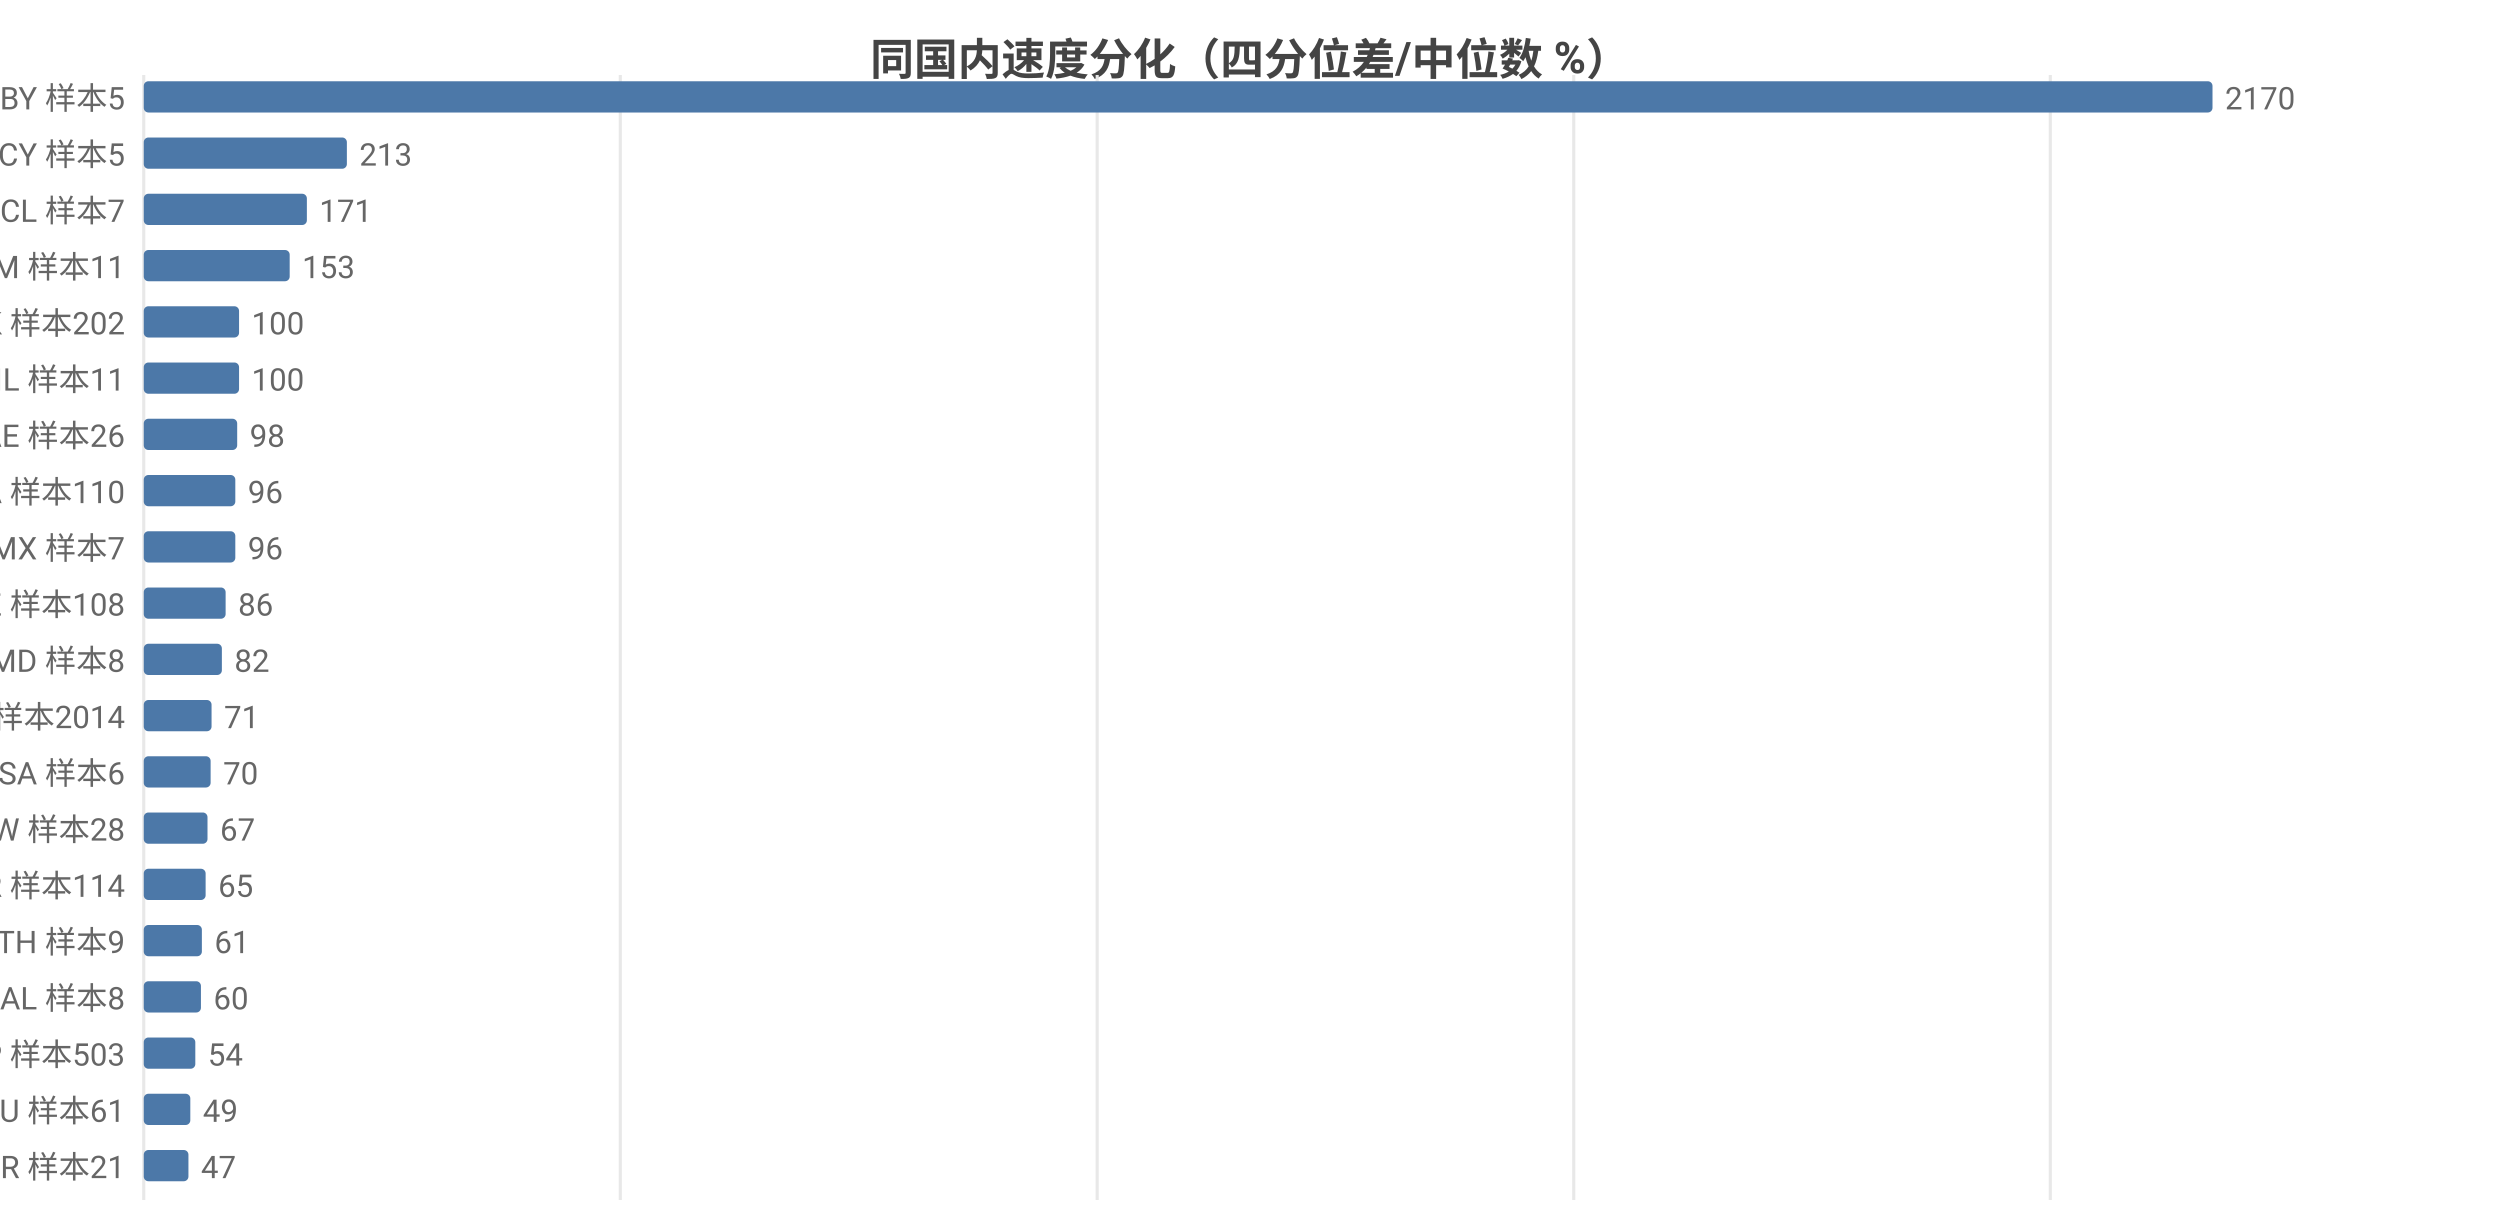
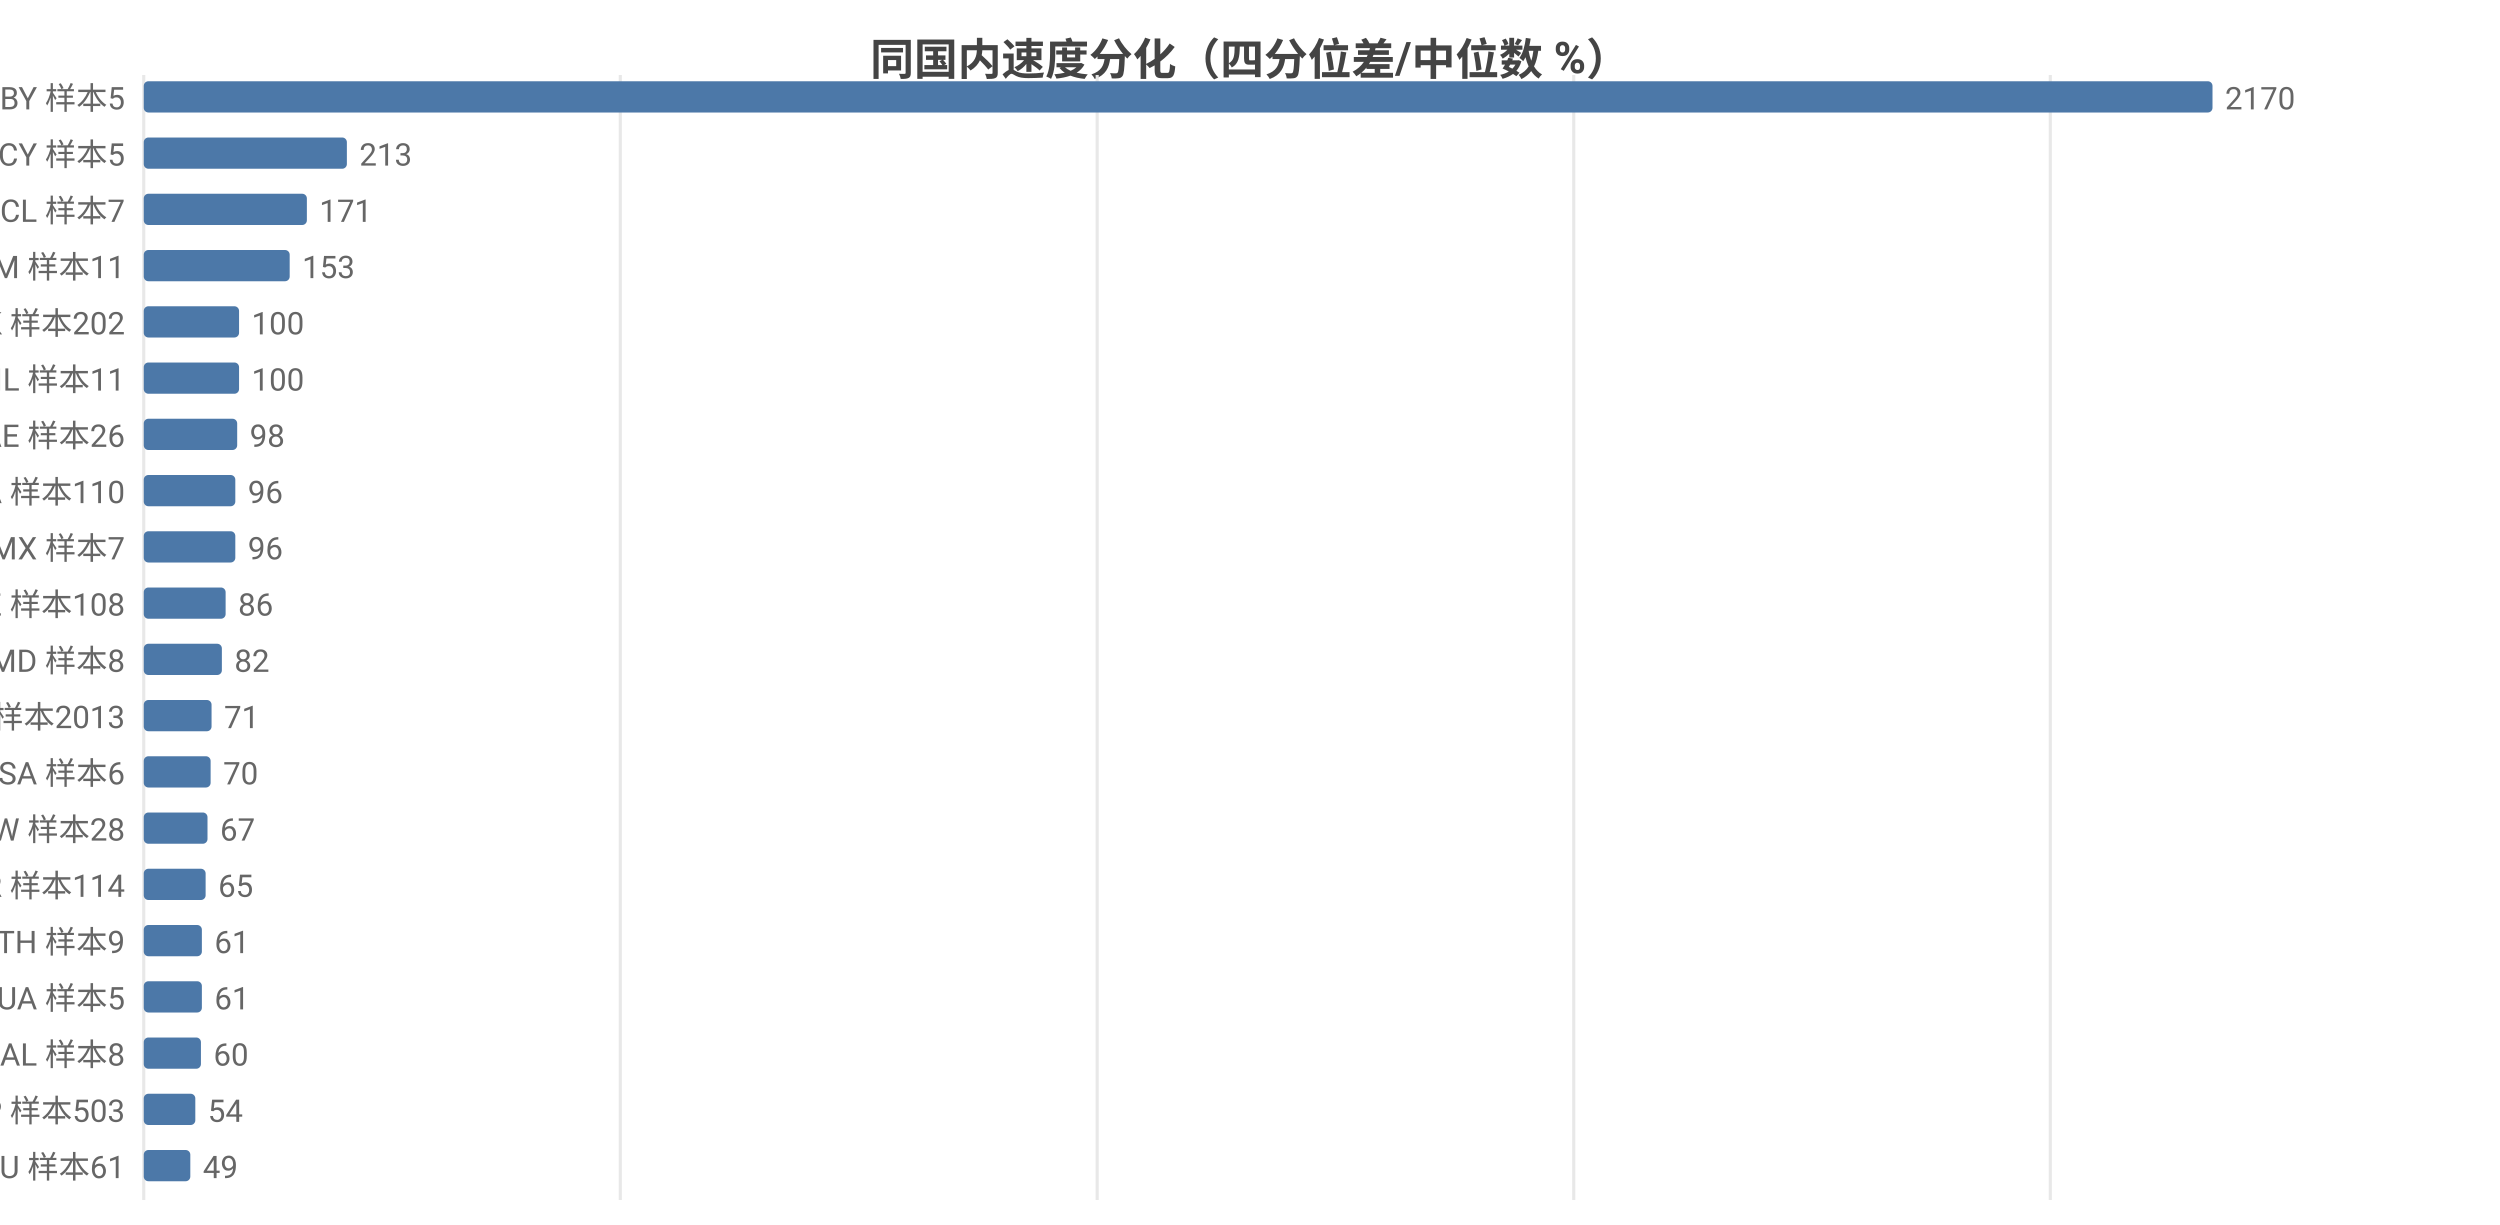
<svg xmlns="http://www.w3.org/2000/svg" width="800" height="392" viewBox="0 0 800 392">
  <rect width="800" height="392" fill="#ffffff" />
  <style>text{font-family:system-ui,-apple-system,'Segoe UI',Roboto,'PingFang SC','Microsoft YaHei','Noto Sans CJK SC',sans-serif}.g{stroke:#e8e8e8;stroke-width:1}.a{stroke:#999;stroke-width:1}.t{font-size:10px;fill:#666}.m{font-size:10px;text-anchor:middle;fill:#666}.e{font-size:10px;text-anchor:end;fill:#666}.l{font-size:11px;fill:#333}.tt{font-size:14px;font-weight:600;text-anchor:middle;fill:#444}.em{font-size:13px;text-anchor:middle;fill:#999}</style>
  <text class="tt" x="400.0" y="24">同国内速度分化（四分位差/中位数 %）</text>
  <line class="g" x1="46" y1="24" x2="46" y2="384" />
  <line class="g" x1="198.5" y1="24" x2="198.5" y2="384" />
  <line class="g" x1="351.1" y1="24" x2="351.1" y2="384" />
  <line class="g" x1="503.6" y1="24" x2="503.6" y2="384" />
  <line class="g" x1="656.1" y1="24" x2="656.1" y2="384" />
  <text class="e" x="40" y="35">BY 样本5</text>
  <rect x="46" y="26" width="662" height="10" fill="#4c78a8" rx="1.5" />
  <text class="t" x="712" y="35">2170</text>
  <text class="e" x="40" y="53">CY 样本5</text>
  <rect x="46" y="44" width="65.0" height="10" fill="#4c78a8" rx="1.5" />
  <text class="t" x="115.0" y="53">213</text>
  <text class="e" x="40" y="71">CL 样本7</text>
  <rect x="46" y="62" width="52.2" height="10" fill="#4c78a8" rx="1.5" />
  <text class="t" x="102.2" y="71">171</text>
  <text class="e" x="40" y="89">AM 样本11</text>
  <rect x="46" y="80" width="46.7" height="10" fill="#4c78a8" rx="1.5" />
  <text class="t" x="96.7" y="89">153</text>
  <text class="e" x="40" y="107">HK 样本202</text>
  <rect x="46" y="98" width="30.5" height="10" fill="#4c78a8" rx="1.5" />
  <text class="t" x="80.5" y="107">100</text>
  <text class="e" x="40" y="125">IL 样本11</text>
  <rect x="46" y="116" width="30.5" height="10" fill="#4c78a8" rx="1.5" />
  <text class="t" x="80.5" y="125">100</text>
  <text class="e" x="40" y="143">AE 样本26</text>
  <rect x="46" y="134" width="29.9" height="10" fill="#4c78a8" rx="1.5" />
  <text class="t" x="79.9" y="143">98</text>
  <text class="e" x="40" y="161">CA 样本110</text>
  <rect x="46" y="152" width="29.3" height="10" fill="#4c78a8" rx="1.5" />
  <text class="t" x="79.3" y="161">96</text>
  <text class="e" x="40" y="179">MX 样本7</text>
  <rect x="46" y="170" width="29.3" height="10" fill="#4c78a8" rx="1.5" />
  <text class="t" x="79.3" y="179">96</text>
  <text class="e" x="40" y="197">KZ 样本108</text>
  <rect x="46" y="188" width="26.2" height="10" fill="#4c78a8" rx="1.5" />
  <text class="t" x="76.2" y="197">86</text>
  <text class="e" x="40" y="215">MD 样本8</text>
  <rect x="46" y="206" width="25.0" height="10" fill="#4c78a8" rx="1.5" />
  <text class="t" x="75.0" y="215">82</text>
-   <text class="e" x="40" y="233">US 样本2014</text>
+   <text class="e" x="40" y="233">US 样本2013</text>
  <rect x="46" y="224" width="21.7" height="10" fill="#4c78a8" rx="1.5" />
  <text class="t" x="71.7" y="233">71</text>
  <text class="e" x="40" y="251">SA 样本6</text>
  <rect x="46" y="242" width="21.4" height="10" fill="#4c78a8" rx="1.5" />
  <text class="t" x="71.4" y="251">70</text>
  <text class="e" x="40" y="269">TW 样本28</text>
  <rect x="46" y="260" width="20.4" height="10" fill="#4c78a8" rx="1.5" />
  <text class="t" x="70.4" y="269">67</text>
  <text class="e" x="40" y="287">KR 样本114</text>
  <rect x="46" y="278" width="19.8" height="10" fill="#4c78a8" rx="1.5" />
  <text class="t" x="69.8" y="287">65</text>
  <text class="e" x="40" y="305">TH 样本9</text>
  <rect x="46" y="296" width="18.6" height="10" fill="#4c78a8" rx="1.5" />
  <text class="t" x="68.6" y="305">61</text>
-   <text class="e" x="40" y="323">AL 样本8</text>
-   <rect x="46" y="314" width="18.3" height="10" fill="#4c78a8" rx="1.5" />
-   <text class="t" x="68.3" y="323">60</text>
-   <text class="e" x="40" y="341">JP 样本503</text>
-   <rect x="46" y="332" width="16.5" height="10" fill="#4c78a8" rx="1.5" />
-   <text class="t" x="66.5" y="341">54</text>
-   <text class="e" x="40" y="359">AU 样本61</text>
-   <rect x="46" y="350" width="14.9" height="10" fill="#4c78a8" rx="1.5" />
-   <text class="t" x="64.9" y="359">49</text>
-   <text class="e" x="40" y="377">BR 样本21</text>
-   <rect x="46" y="368" width="14.3" height="10" fill="#4c78a8" rx="1.5" />
-   <text class="t" x="64.3" y="377">47</text>
+   <text class="e" x="40" y="323">UA 样本5</text>
+   <rect x="46" y="314" width="18.6" height="10" fill="#4c78a8" rx="1.5" />
+   <text class="t" x="68.6" y="323">61</text>
+   <text class="e" x="40" y="341">AL 样本8</text>
+   <rect x="46" y="332" width="18.3" height="10" fill="#4c78a8" rx="1.5" />
+   <text class="t" x="68.3" y="341">60</text>
+   <text class="e" x="40" y="359">JP 样本503</text>
+   <rect x="46" y="350" width="16.5" height="10" fill="#4c78a8" rx="1.5" />
+   <text class="t" x="66.5" y="359">54</text>
+   <text class="e" x="40" y="377">AU 样本61</text>
+   <rect x="46" y="368" width="14.9" height="10" fill="#4c78a8" rx="1.5" />
+   <text class="t" x="64.9" y="377">49</text>
</svg>
